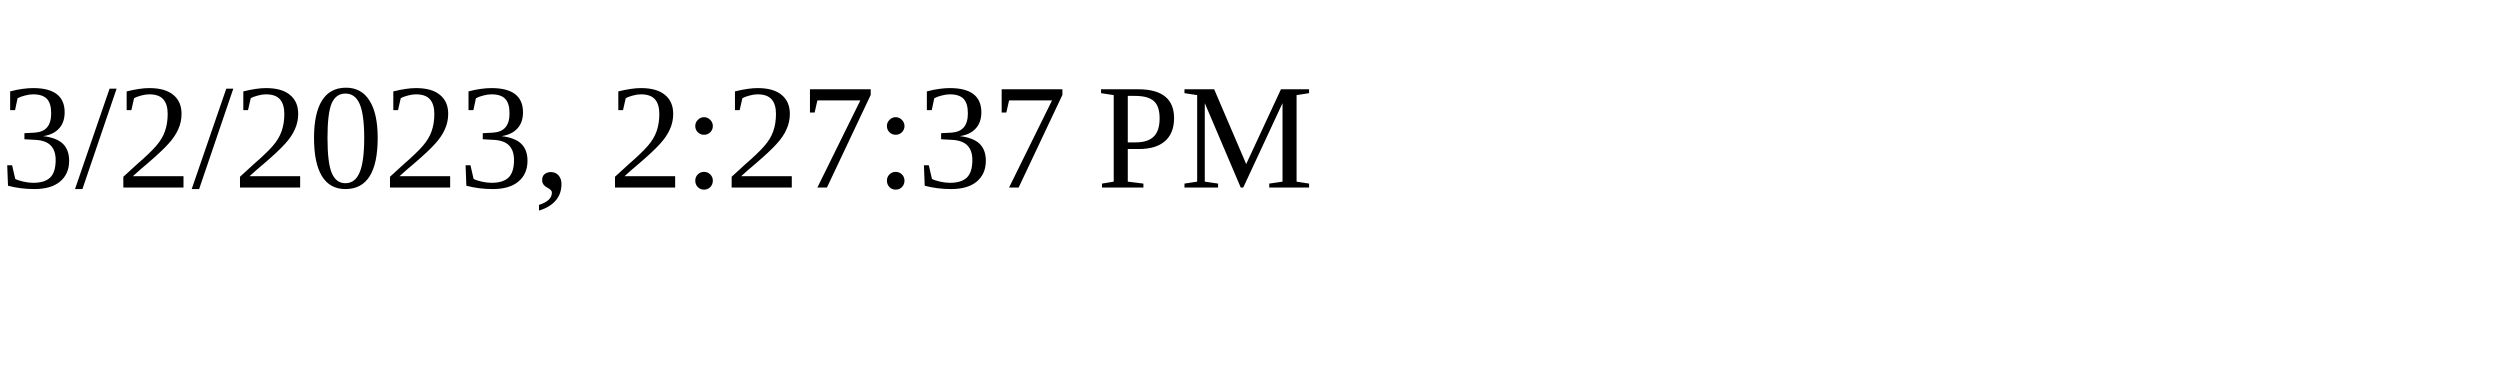
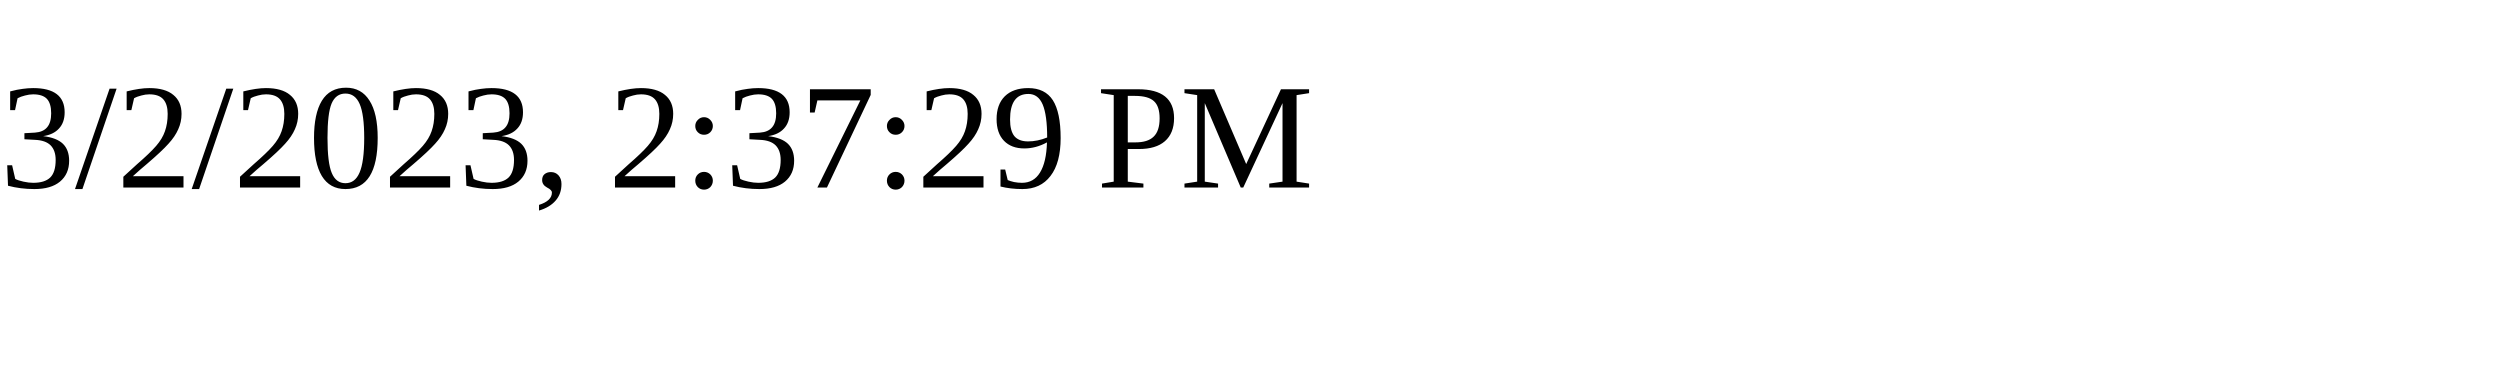
<svg xmlns="http://www.w3.org/2000/svg" height="30" width="200">
-   <text x="0" y="15">3/2/2023, 2:27:37 PM</text>
+   <text x="0" y="15">3/2/2023, 2:37:29 PM</text>
</svg>
